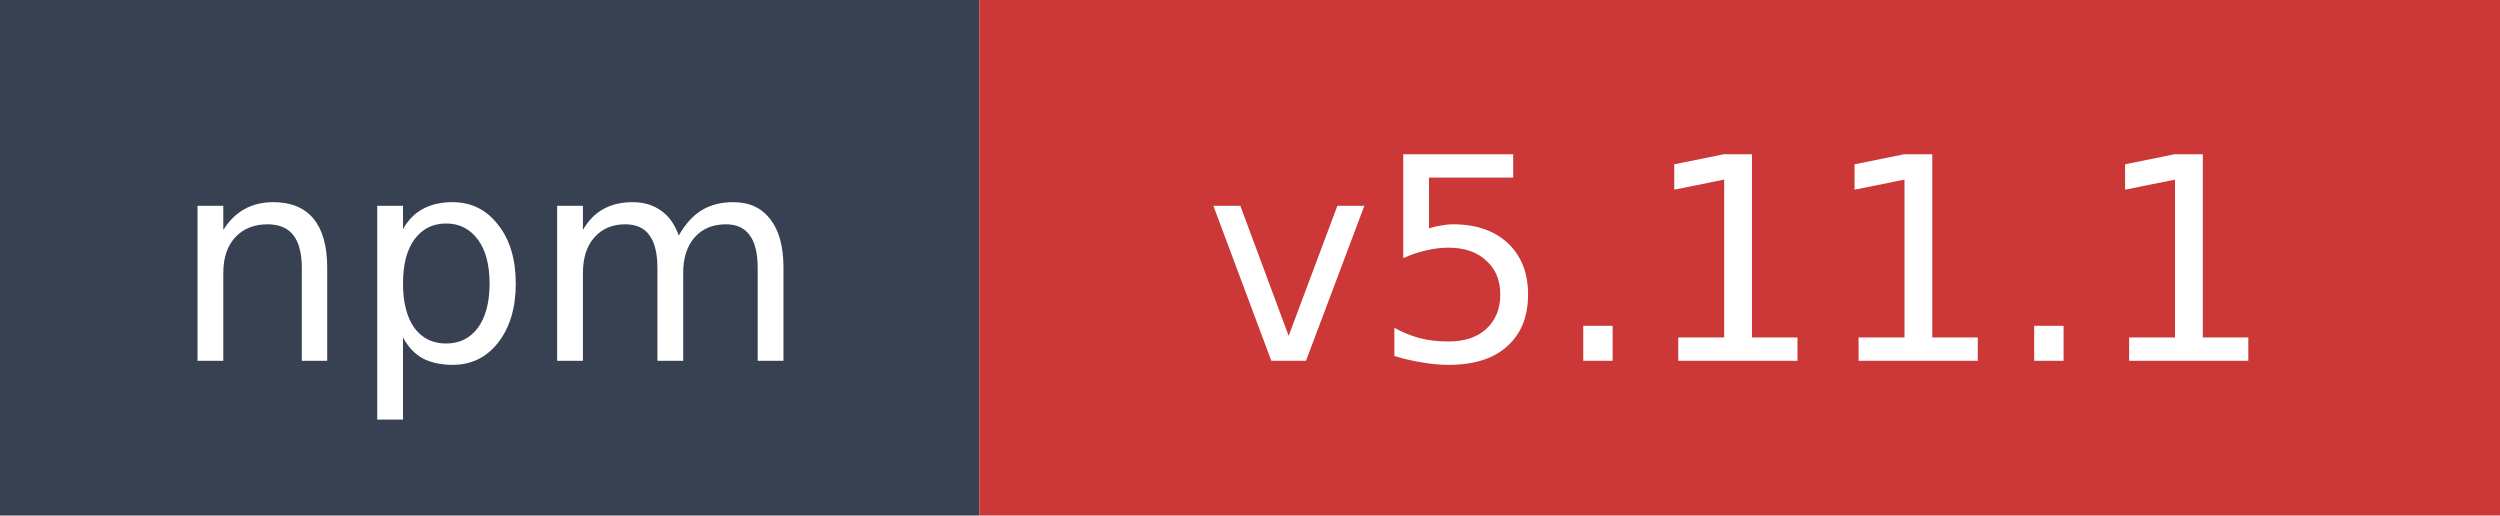
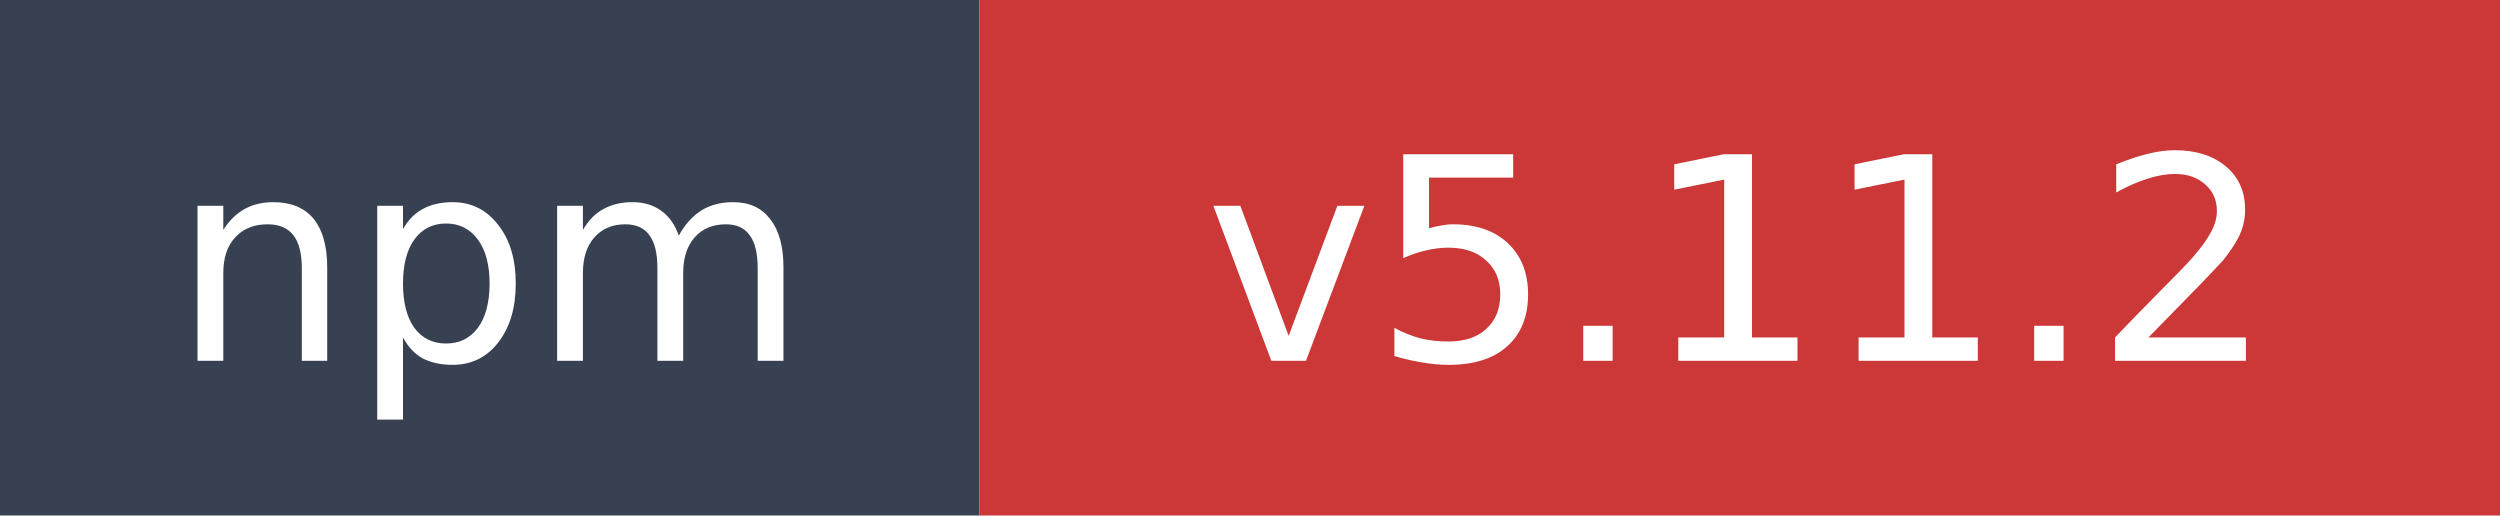
- <svg xmlns="http://www.w3.org/2000/svg" width="97" height="20" role="img" aria-label="npm: v5.11.1">
+ <svg xmlns="http://www.w3.org/2000/svg" width="97" height="20" role="img" aria-label="npm: v5.11.2">
  <rect width="38" height="20" fill="#374151" />
  <rect x="38" width="59" height="20" fill="#cb3837" />
  <text x="19" y="14" fill="#ffffff" font-family="Verdana,Geneva,DejaVu Sans,sans-serif" font-size="11" text-anchor="middle">npm</text>
-   <text x="67.5" y="14" fill="#ffffff" font-family="Verdana,Geneva,DejaVu Sans,sans-serif" font-size="11" text-anchor="middle">v5.11.1</text>
+   <text x="67.5" y="14" fill="#ffffff" font-family="Verdana,Geneva,DejaVu Sans,sans-serif" font-size="11" text-anchor="middle">v5.11.2</text>
</svg>
